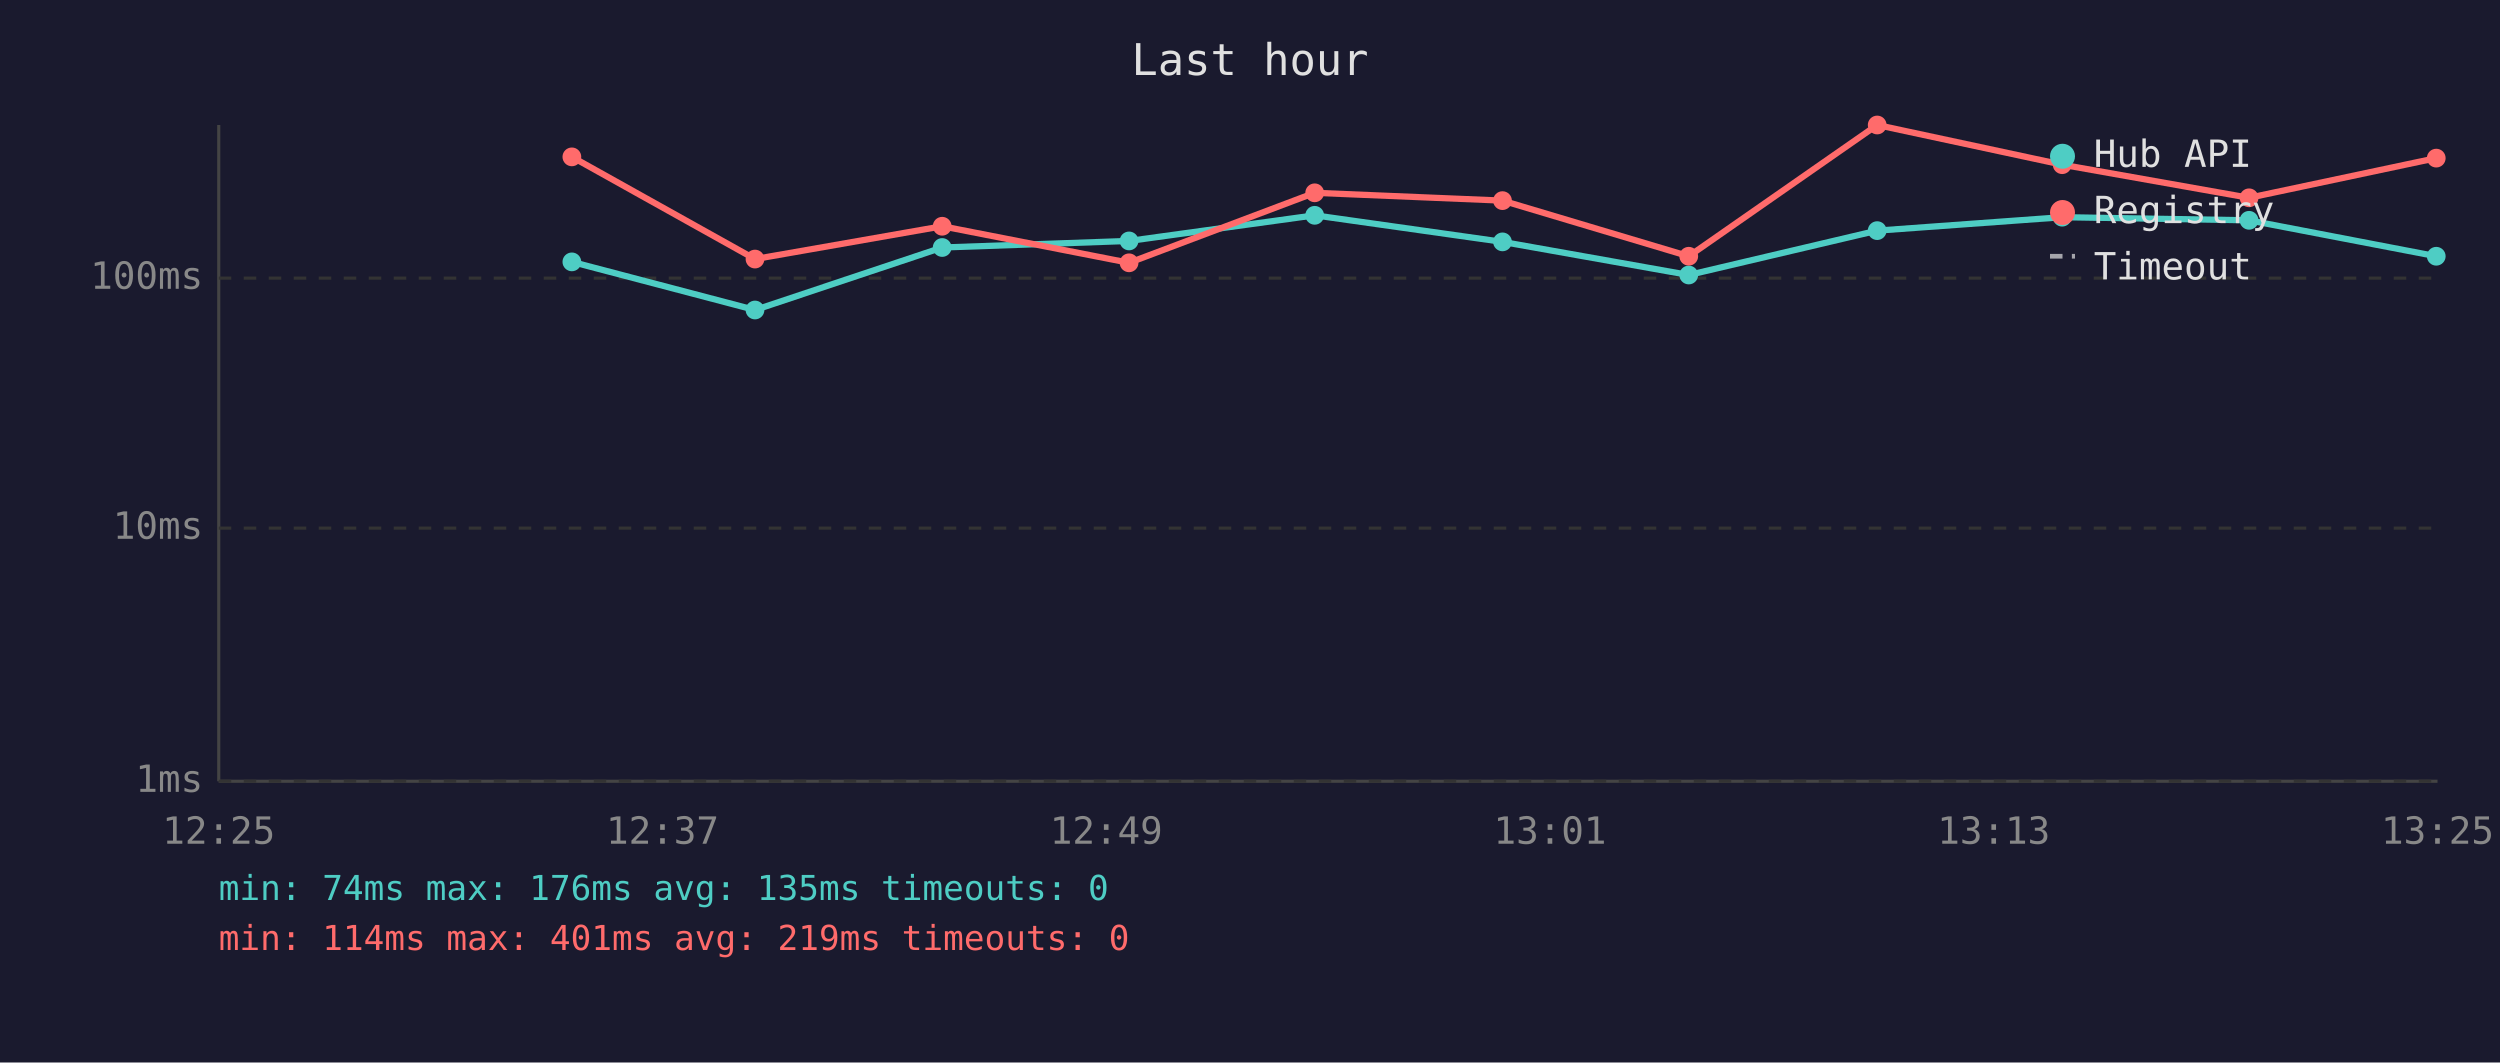
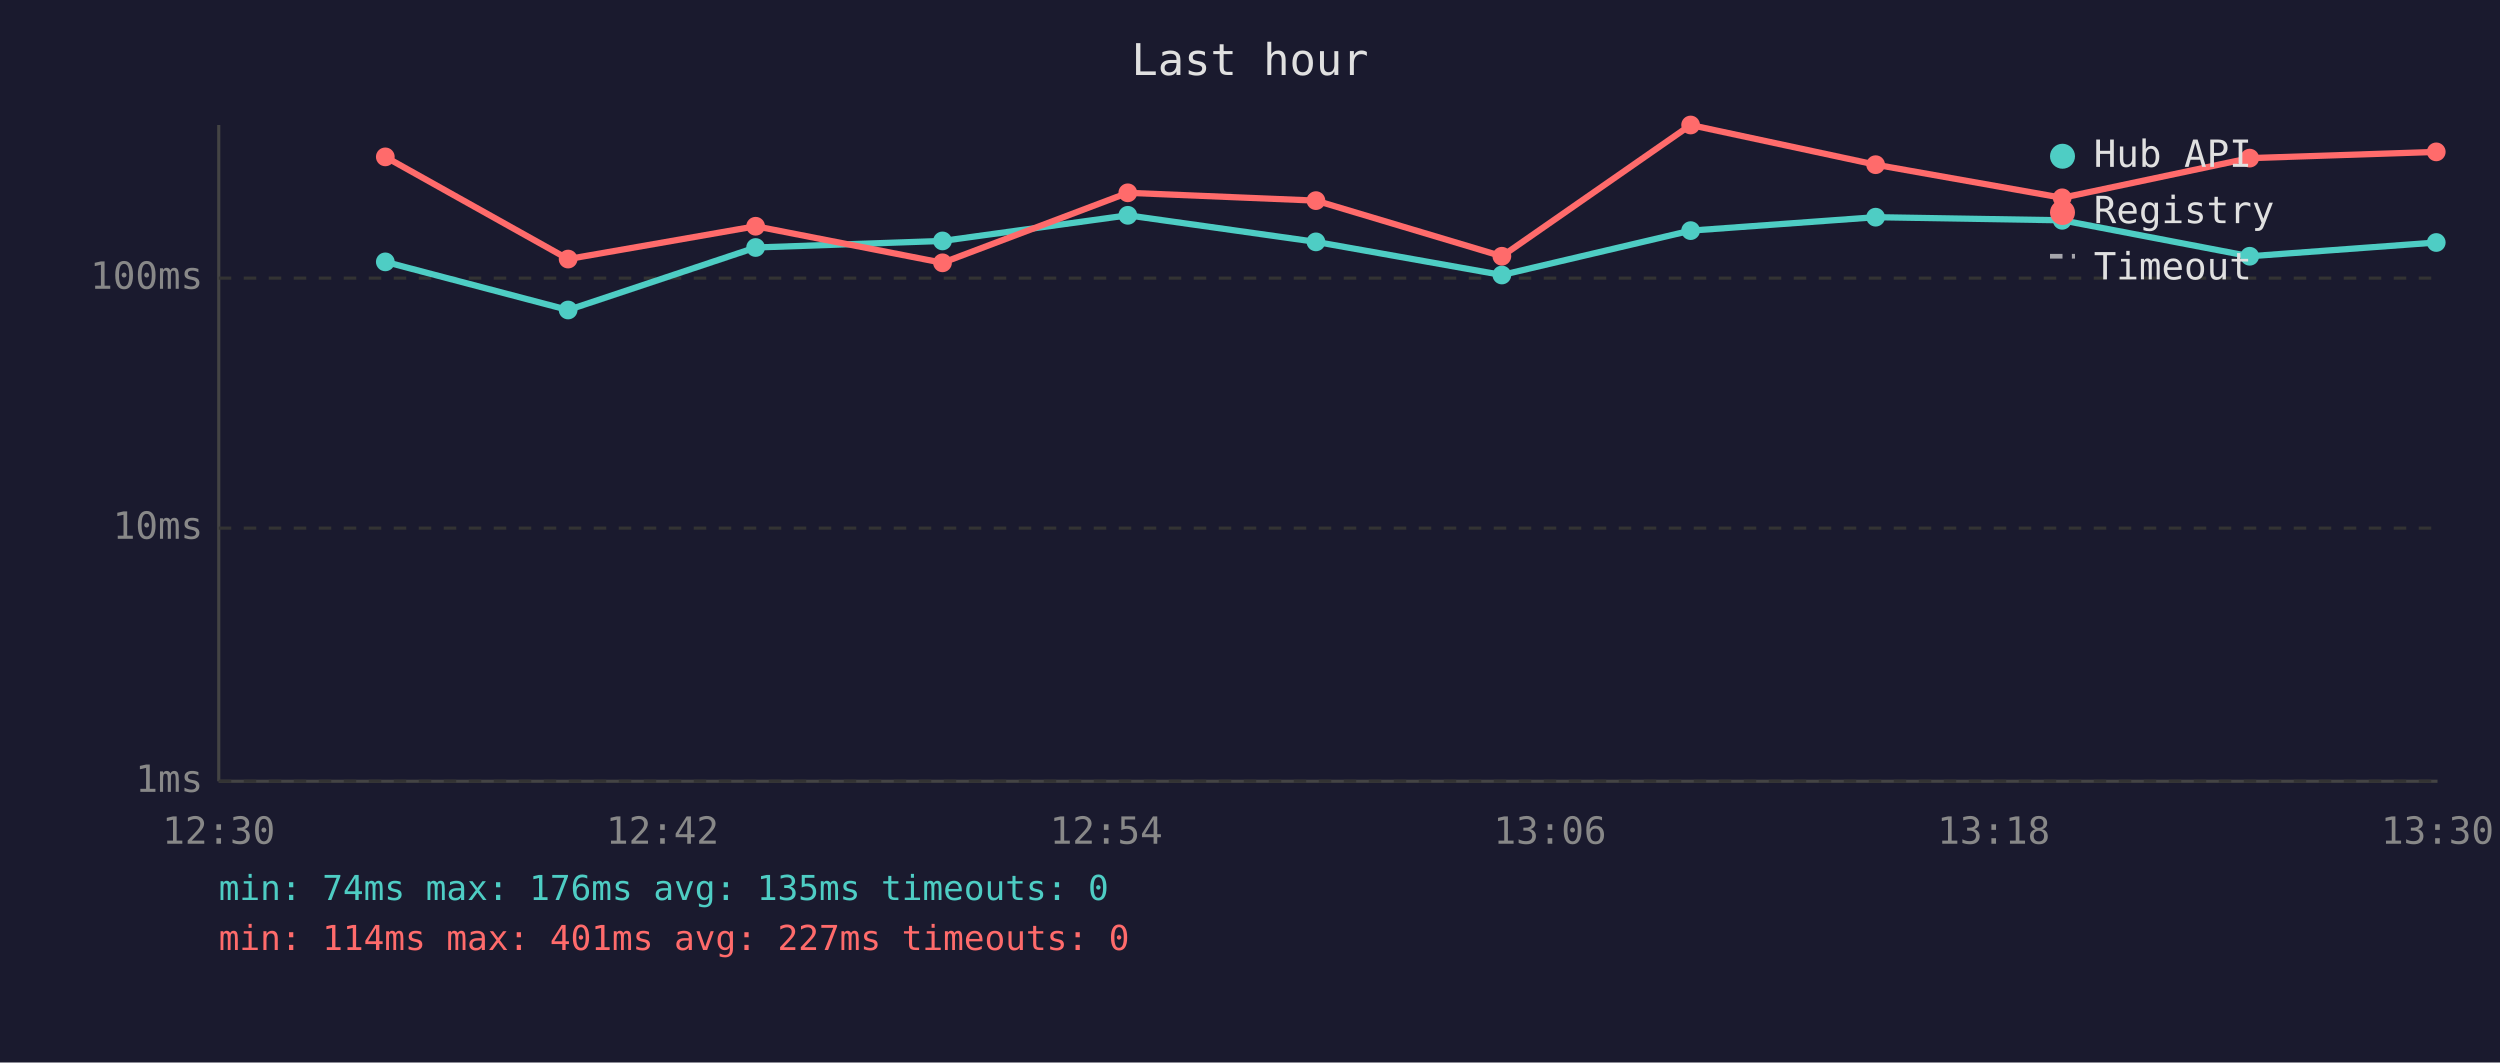
<svg xmlns="http://www.w3.org/2000/svg" viewBox="0 0 800 340" font-family="monospace" font-size="12">
  <rect width="800" height="340" fill="#1a1a2e" />
  <text x="400" y="24" fill="#e0e0e0" font-size="14" text-anchor="middle">Last hour</text>
  <line x1="70" y1="40" x2="70" y2="250" stroke="#444" stroke-width="1" />
  <line x1="70" y1="250" x2="780" y2="250" stroke="#444" stroke-width="1" />
  <line x1="70" y1="250" x2="780" y2="250" stroke="#333" stroke-width="1" stroke-dasharray="4" />
  <text x="65" y="250" fill="#888" text-anchor="end" dominant-baseline="middle">1ms</text>
  <line x1="70" y1="169" x2="780" y2="169" stroke="#333" stroke-width="1" stroke-dasharray="4" />
  <text x="65" y="169" fill="#888" text-anchor="end" dominant-baseline="middle">10ms</text>
  <line x1="70" y1="89" x2="780" y2="89" stroke="#333" stroke-width="1" stroke-dasharray="4" />
  <text x="65" y="89" fill="#888" text-anchor="end" dominant-baseline="middle">100ms</text>
-   <text x="70" y="270" fill="#888" text-anchor="middle">12:25</text>
-   <text x="212" y="270" fill="#888" text-anchor="middle">12:37</text>
-   <text x="354" y="270" fill="#888" text-anchor="middle">12:49</text>
-   <text x="496" y="270" fill="#888" text-anchor="middle">13:01</text>
-   <text x="638" y="270" fill="#888" text-anchor="middle">13:13</text>
-   <text x="780" y="270" fill="#888" text-anchor="middle">13:25</text>
-   <polyline points="183.0,83.8 241.6,99.2 301.5,79.2 361.3,77.1 420.7,68.9 480.8,77.4 540.4,88.0 600.7,73.8 659.9,69.5 719.7,70.5 779.6,82.0" fill="none" stroke="#4ecdc4" stroke-width="2" opacity="1" />
-   <circle cx="183.0" cy="83.8" r="3" fill="#4ecdc4" />
-   <circle cx="241.6" cy="99.2" r="3" fill="#4ecdc4" />
-   <circle cx="301.5" cy="79.2" r="3" fill="#4ecdc4" />
-   <circle cx="361.3" cy="77.1" r="3" fill="#4ecdc4" />
-   <circle cx="420.7" cy="68.9" r="3" fill="#4ecdc4" />
-   <circle cx="480.8" cy="77.4" r="3" fill="#4ecdc4" />
-   <circle cx="540.4" cy="88.0" r="3" fill="#4ecdc4" />
-   <circle cx="600.7" cy="73.8" r="3" fill="#4ecdc4" />
-   <circle cx="659.9" cy="69.5" r="3" fill="#4ecdc4" />
-   <circle cx="719.7" cy="70.5" r="3" fill="#4ecdc4" />
-   <circle cx="779.6" cy="82.0" r="3" fill="#4ecdc4" />
-   <polyline points="183.0,50.2 241.6,82.9 301.5,72.4 361.3,84.1 420.7,61.7 480.8,64.2 540.4,82.0 600.7,40.0 659.9,52.7 719.7,63.3 779.6,50.6" fill="none" stroke="#ff6b6b" stroke-width="2" opacity="1" />
-   <circle cx="183.0" cy="50.2" r="3" fill="#ff6b6b" />
-   <circle cx="241.6" cy="82.9" r="3" fill="#ff6b6b" />
-   <circle cx="301.5" cy="72.4" r="3" fill="#ff6b6b" />
-   <circle cx="361.3" cy="84.1" r="3" fill="#ff6b6b" />
-   <circle cx="420.7" cy="61.7" r="3" fill="#ff6b6b" />
-   <circle cx="480.8" cy="64.2" r="3" fill="#ff6b6b" />
-   <circle cx="540.4" cy="82.0" r="3" fill="#ff6b6b" />
-   <circle cx="600.7" cy="40.0" r="3" fill="#ff6b6b" />
-   <circle cx="659.9" cy="52.7" r="3" fill="#ff6b6b" />
-   <circle cx="719.7" cy="63.3" r="3" fill="#ff6b6b" />
-   <circle cx="779.6" cy="50.6" r="3" fill="#ff6b6b" />
+   <text x="70" y="270" fill="#888" text-anchor="middle">12:30</text>
+   <text x="212" y="270" fill="#888" text-anchor="middle">12:42</text>
+   <text x="354" y="270" fill="#888" text-anchor="middle">12:54</text>
+   <text x="496" y="270" fill="#888" text-anchor="middle">13:06</text>
+   <text x="638" y="270" fill="#888" text-anchor="middle">13:18</text>
+   <text x="780" y="270" fill="#888" text-anchor="middle">13:30</text>
+   <polyline points="123.3,83.8 181.8,99.2 241.8,79.2 301.6,77.1 360.9,68.9 421.1,77.4 480.6,88.0 541.0,73.8 600.2,69.5 659.9,70.5 719.9,82.0 779.6,77.6" fill="none" stroke="#4ecdc4" stroke-width="2" opacity="1" />
+   <circle cx="123.3" cy="83.8" r="3" fill="#4ecdc4" />
+   <circle cx="181.8" cy="99.2" r="3" fill="#4ecdc4" />
+   <circle cx="241.8" cy="79.2" r="3" fill="#4ecdc4" />
+   <circle cx="301.6" cy="77.1" r="3" fill="#4ecdc4" />
+   <circle cx="360.9" cy="68.9" r="3" fill="#4ecdc4" />
+   <circle cx="421.1" cy="77.4" r="3" fill="#4ecdc4" />
+   <circle cx="480.6" cy="88.0" r="3" fill="#4ecdc4" />
+   <circle cx="541.0" cy="73.8" r="3" fill="#4ecdc4" />
+   <circle cx="600.2" cy="69.5" r="3" fill="#4ecdc4" />
+   <circle cx="659.9" cy="70.5" r="3" fill="#4ecdc4" />
+   <circle cx="719.9" cy="82.0" r="3" fill="#4ecdc4" />
+   <circle cx="779.6" cy="77.6" r="3" fill="#4ecdc4" />
+   <polyline points="123.3,50.2 181.8,82.9 241.8,72.4 301.6,84.1 360.9,61.7 421.1,64.2 480.6,82.0 541.0,40.0 600.2,52.7 659.9,63.3 719.9,50.6 779.6,48.6" fill="none" stroke="#ff6b6b" stroke-width="2" opacity="1" />
+   <circle cx="123.3" cy="50.2" r="3" fill="#ff6b6b" />
+   <circle cx="181.8" cy="82.9" r="3" fill="#ff6b6b" />
+   <circle cx="241.8" cy="72.4" r="3" fill="#ff6b6b" />
+   <circle cx="301.6" cy="84.1" r="3" fill="#ff6b6b" />
+   <circle cx="360.9" cy="61.7" r="3" fill="#ff6b6b" />
+   <circle cx="421.1" cy="64.2" r="3" fill="#ff6b6b" />
+   <circle cx="480.6" cy="82.0" r="3" fill="#ff6b6b" />
+   <circle cx="541.0" cy="40.0" r="3" fill="#ff6b6b" />
+   <circle cx="600.2" cy="52.7" r="3" fill="#ff6b6b" />
+   <circle cx="659.9" cy="63.3" r="3" fill="#ff6b6b" />
+   <circle cx="719.9" cy="50.6" r="3" fill="#ff6b6b" />
+   <circle cx="779.6" cy="48.6" r="3" fill="#ff6b6b" />
  <circle cx="660" cy="50" r="4" fill="#4ecdc4" />
  <text x="670" y="50" fill="#e0e0e0" dominant-baseline="middle">Hub API</text>
  <circle cx="660" cy="68" r="4" fill="#ff6b6b" />
  <text x="670" y="68" fill="#e0e0e0" dominant-baseline="middle">Registry</text>
  <line x1="656" y1="82" x2="664" y2="82" stroke="#e0e0e0" stroke-width="1.5" stroke-dasharray="4,3" opacity="0.7" />
  <text x="670" y="86" fill="#e0e0e0" dominant-baseline="middle">Timeout</text>
  <text x="70" y="288" fill="#4ecdc4" font-size="11">min: 74ms  max: 176ms  avg: 135ms  timeouts: 0</text>
-   <text x="70" y="304" fill="#ff6b6b" font-size="11">min: 114ms  max: 401ms  avg: 219ms  timeouts: 0</text>
+   <text x="70" y="304" fill="#ff6b6b" font-size="11">min: 114ms  max: 401ms  avg: 227ms  timeouts: 0</text>
</svg>
